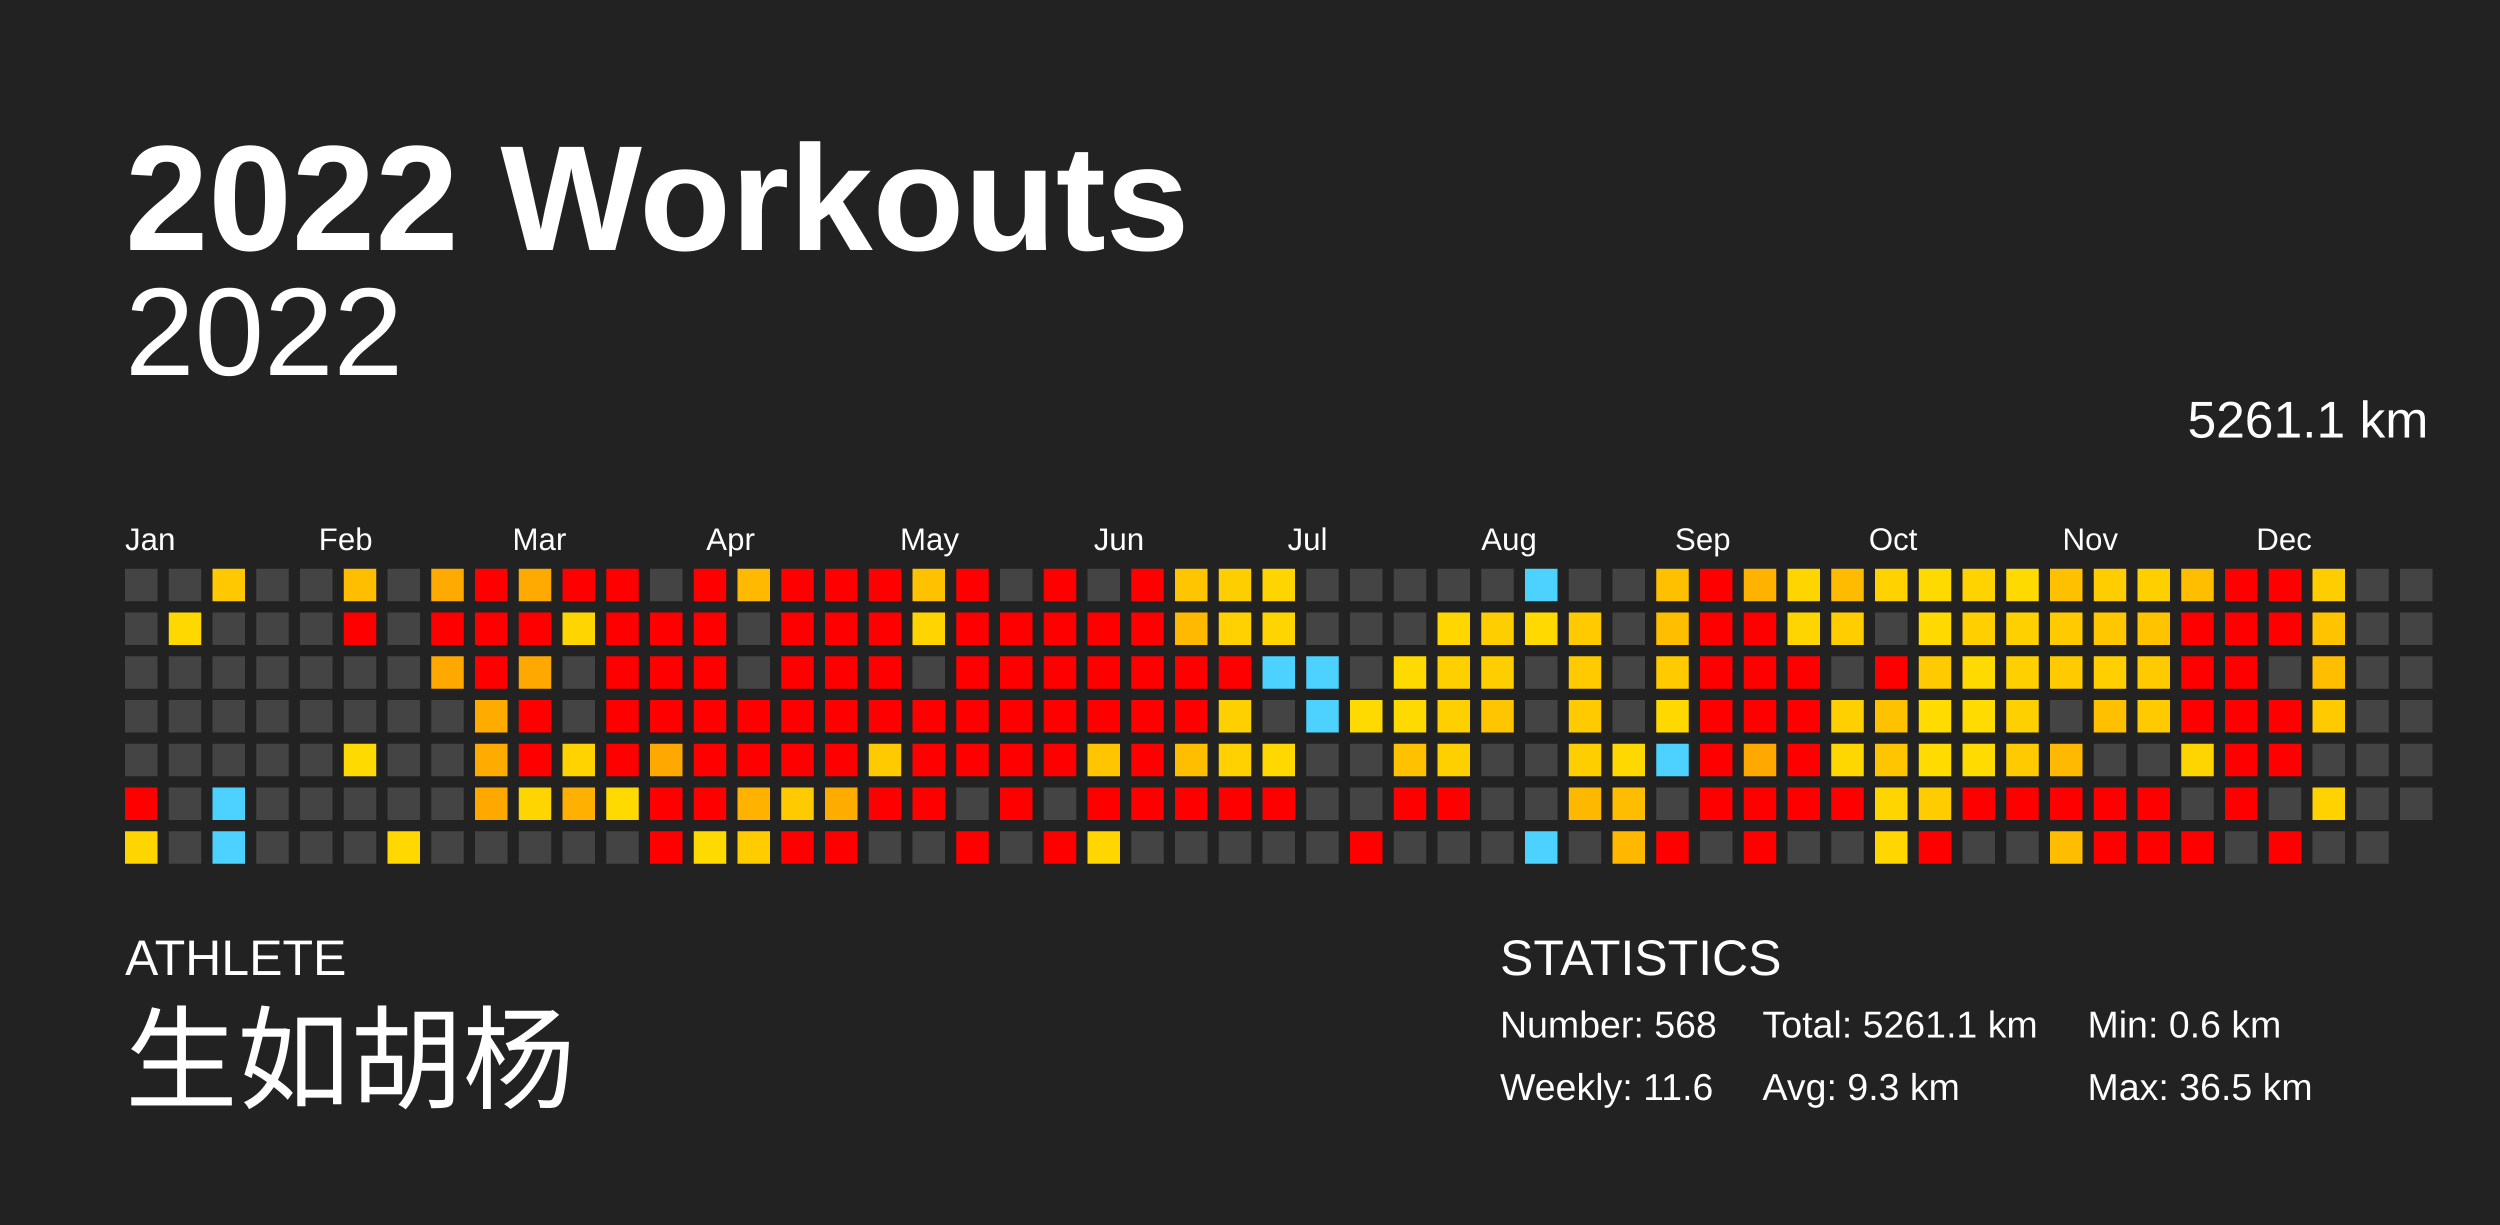
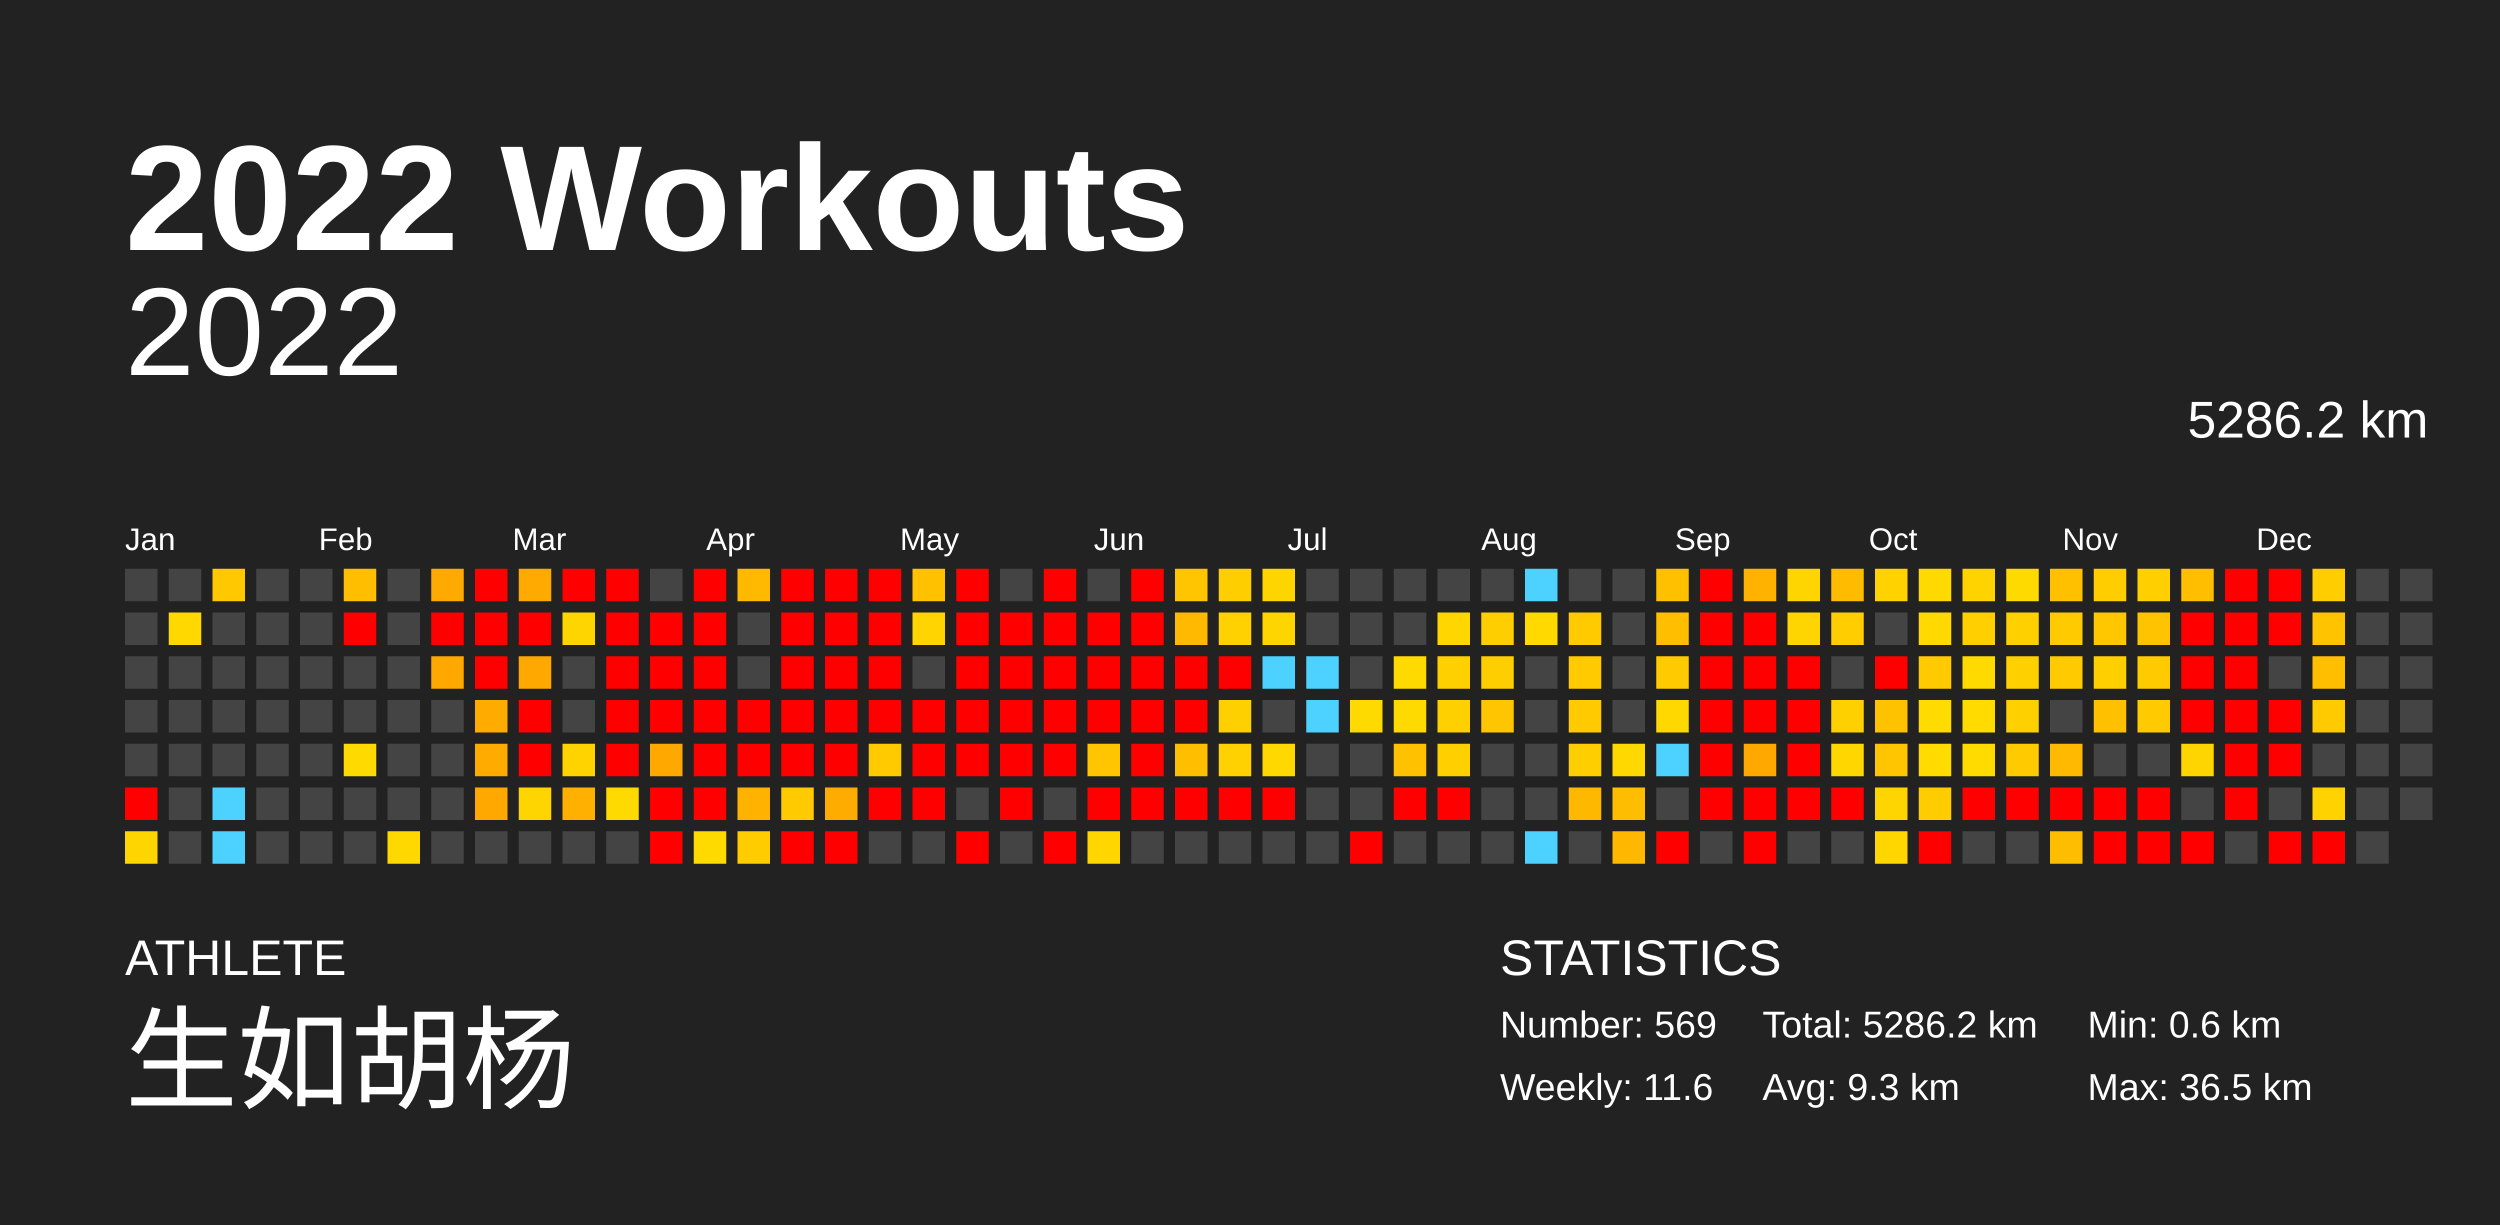
<svg xmlns="http://www.w3.org/2000/svg" baseProfile="full" height="98mm" version="1.1" viewBox="0,0,200,98" width="200mm">
  <defs />
  <rect fill="#222222" height="98" width="200" x="0" y="0" />
  <text fill="#FFFFFF" style="font-size:12px; font-family:Arial; font-weight:bold;" x="10" y="20">2022 Workouts</text>
  <text fill="#FFFFFF" style="font-size:4px; font-family:Arial" x="10" y="78">ATHLETE</text>
  <text fill="#FFFFFF" style="font-size:9px; font-family:Arial" x="10" y="88">生如胡杨</text>
  <text fill="#FFFFFF" style="font-size:4px; font-family:Arial" x="120" y="78">STATISTICS</text>
-   <text fill="#FFFFFF" style="font-size:3px; font-family:Arial" x="120" y="83">Number: 568</text>
+   <text fill="#FFFFFF" style="font-size:3px; font-family:Arial" x="120" y="83">Number: 569</text>
  <text fill="#FFFFFF" style="font-size:3px; font-family:Arial" x="120" y="88">Weekly: 11.6</text>
-   <text fill="#FFFFFF" style="font-size:3px; font-family:Arial" x="141" y="83">Total: 5261.1 km</text>
+   <text fill="#FFFFFF" style="font-size:3px; font-family:Arial" x="141" y="83">Total: 5286.2 km</text>
  <text fill="#FFFFFF" style="font-size:3px; font-family:Arial" x="141" y="88">Avg: 9.3 km</text>
  <text fill="#FFFFFF" style="font-size:3px; font-family:Arial" x="167" y="83">Min: 0.6 km</text>
  <text fill="#FFFFFF" style="font-size:3px; font-family:Arial" x="167" y="88">Max: 36.5 km</text>
  <text alignment-baseline="hanging" fill="#FFFFFF" style="font-size:10.0px; font-family:Arial;" x="10" y="30">2022</text>
-   <text alignment-baseline="hanging" fill="#FFFFFF" style="font-size:4.125px; font-family:Arial;" x="175" y="35">5261.1 km</text>
+   <text alignment-baseline="hanging" fill="#FFFFFF" style="font-size:4.125px; font-family:Arial;" x="175" y="35">5286.2 km</text>
  <text fill="#FFFFFF" style="font-size:2.5px; font-family:Arial" x="10.0" y="44">Jan</text>
  <text fill="#FFFFFF" style="font-size:2.5px; font-family:Arial" x="25.5" y="44">Feb</text>
  <text fill="#FFFFFF" style="font-size:2.5px; font-family:Arial" x="41.0" y="44">Mar</text>
  <text fill="#FFFFFF" style="font-size:2.5px; font-family:Arial" x="56.5" y="44">Apr</text>
  <text fill="#FFFFFF" style="font-size:2.5px; font-family:Arial" x="72.0" y="44">May</text>
  <text fill="#FFFFFF" style="font-size:2.5px; font-family:Arial" x="87.5" y="44">Jun</text>
  <text fill="#FFFFFF" style="font-size:2.5px; font-family:Arial" x="103.0" y="44">Jul</text>
  <text fill="#FFFFFF" style="font-size:2.5px; font-family:Arial" x="118.5" y="44">Aug</text>
  <text fill="#FFFFFF" style="font-size:2.5px; font-family:Arial" x="134.0" y="44">Sep</text>
  <text fill="#FFFFFF" style="font-size:2.5px; font-family:Arial" x="149.5" y="44">Oct</text>
  <text fill="#FFFFFF" style="font-size:2.5px; font-family:Arial" x="165.0" y="44">Nov</text>
  <text fill="#FFFFFF" style="font-size:2.5px; font-family:Arial" x="180.5" y="44">Dec</text>
  <rect fill="#444444" height="2.6" width="2.6" x="10.0" y="45.5" />
  <rect fill="#444444" height="2.6" width="2.6" x="10.0" y="49.0" />
  <rect fill="#444444" height="2.6" width="2.6" x="10.0" y="52.5" />
  <rect fill="#444444" height="2.6" width="2.6" x="10.0" y="56.0" />
  <rect fill="#444444" height="2.6" width="2.6" x="10.0" y="59.5" />
  <rect fill="red" height="2.6" width="2.6" x="10.0" y="63.0" />
  <rect fill="#ffd500" height="2.6" width="2.6" x="10.0" y="66.5" />
  <rect fill="#444444" height="2.6" width="2.6" x="13.5" y="45.5" />
  <rect fill="#ffd800" height="2.6" width="2.6" x="13.5" y="49.0" />
  <rect fill="#444444" height="2.6" width="2.6" x="13.5" y="52.5" />
  <rect fill="#444444" height="2.6" width="2.6" x="13.5" y="56.0" />
  <rect fill="#444444" height="2.6" width="2.6" x="13.5" y="59.5" />
  <rect fill="#444444" height="2.6" width="2.6" x="13.5" y="63.0" />
  <rect fill="#444444" height="2.6" width="2.6" x="13.5" y="66.5" />
  <rect fill="#ffc800" height="2.6" width="2.6" x="17.0" y="45.5" />
  <rect fill="#444444" height="2.6" width="2.6" x="17.0" y="49.0" />
  <rect fill="#444444" height="2.6" width="2.6" x="17.0" y="52.5" />
  <rect fill="#444444" height="2.6" width="2.6" x="17.0" y="56.0" />
  <rect fill="#444444" height="2.6" width="2.6" x="17.0" y="59.5" />
  <rect fill="#4dd2ff" height="2.6" width="2.6" x="17.0" y="63.0" />
  <rect fill="#4dd2ff" height="2.6" width="2.6" x="17.0" y="66.5" />
  <rect fill="#444444" height="2.6" width="2.6" x="20.5" y="45.5" />
  <rect fill="#444444" height="2.6" width="2.6" x="20.5" y="49.0" />
  <rect fill="#444444" height="2.6" width="2.6" x="20.5" y="52.5" />
  <rect fill="#444444" height="2.6" width="2.6" x="20.5" y="56.0" />
  <rect fill="#444444" height="2.6" width="2.6" x="20.5" y="59.5" />
  <rect fill="#444444" height="2.6" width="2.6" x="20.5" y="63.0" />
  <rect fill="#444444" height="2.6" width="2.6" x="20.5" y="66.5" />
  <rect fill="#444444" height="2.6" width="2.6" x="24.0" y="45.5" />
  <rect fill="#444444" height="2.6" width="2.6" x="24.0" y="49.0" />
  <rect fill="#444444" height="2.6" width="2.6" x="24.0" y="52.5" />
  <rect fill="#444444" height="2.6" width="2.6" x="24.0" y="56.0" />
  <rect fill="#444444" height="2.6" width="2.6" x="24.0" y="59.5" />
  <rect fill="#444444" height="2.6" width="2.6" x="24.0" y="63.0" />
  <rect fill="#444444" height="2.6" width="2.6" x="24.0" y="66.5" />
  <rect fill="#ffbe00" height="2.6" width="2.6" x="27.5" y="45.5" />
  <rect fill="red" height="2.6" width="2.6" x="27.5" y="49.0" />
  <rect fill="#444444" height="2.6" width="2.6" x="27.5" y="52.5" />
  <rect fill="#444444" height="2.6" width="2.6" x="27.5" y="56.0" />
  <rect fill="#ffda00" height="2.6" width="2.6" x="27.5" y="59.5" />
  <rect fill="#444444" height="2.6" width="2.6" x="27.5" y="63.0" />
  <rect fill="#444444" height="2.6" width="2.6" x="27.5" y="66.5" />
  <rect fill="#444444" height="2.6" width="2.6" x="31.0" y="45.5" />
  <rect fill="#444444" height="2.6" width="2.6" x="31.0" y="49.0" />
  <rect fill="#444444" height="2.6" width="2.6" x="31.0" y="52.5" />
  <rect fill="#444444" height="2.6" width="2.6" x="31.0" y="56.0" />
  <rect fill="#444444" height="2.6" width="2.6" x="31.0" y="59.5" />
  <rect fill="#444444" height="2.6" width="2.6" x="31.0" y="63.0" />
  <rect fill="#ffd800" height="2.6" width="2.6" x="31.0" y="66.5" />
  <rect fill="#ffaa00" height="2.6" width="2.6" x="34.5" y="45.5" />
  <rect fill="red" height="2.6" width="2.6" x="34.5" y="49.0" />
  <rect fill="#ffa800" height="2.6" width="2.6" x="34.5" y="52.5" />
  <rect fill="#444444" height="2.6" width="2.6" x="34.5" y="56.0" />
  <rect fill="#444444" height="2.6" width="2.6" x="34.5" y="59.5" />
  <rect fill="#444444" height="2.6" width="2.6" x="34.5" y="63.0" />
  <rect fill="#444444" height="2.6" width="2.6" x="34.5" y="66.5" />
  <rect fill="red" height="2.6" width="2.6" x="38.0" y="45.5" />
  <rect fill="red" height="2.6" width="2.6" x="38.0" y="49.0" />
  <rect fill="red" height="2.6" width="2.6" x="38.0" y="52.5" />
  <rect fill="#ffab00" height="2.6" width="2.6" x="38.0" y="56.0" />
  <rect fill="#ffab00" height="2.6" width="2.6" x="38.0" y="59.5" />
  <rect fill="#ffa900" height="2.6" width="2.6" x="38.0" y="63.0" />
  <rect fill="#444444" height="2.6" width="2.6" x="38.0" y="66.5" />
  <rect fill="#ffaa00" height="2.6" width="2.6" x="41.5" y="45.5" />
  <rect fill="red" height="2.6" width="2.6" x="41.5" y="49.0" />
  <rect fill="#ffa900" height="2.6" width="2.6" x="41.5" y="52.5" />
  <rect fill="red" height="2.6" width="2.6" x="41.5" y="56.0" />
  <rect fill="red" height="2.6" width="2.6" x="41.5" y="59.5" />
  <rect fill="#ffd500" height="2.6" width="2.6" x="41.5" y="63.0" />
  <rect fill="#444444" height="2.6" width="2.6" x="41.5" y="66.5" />
  <rect fill="red" height="2.6" width="2.6" x="45.0" y="45.5" />
  <rect fill="#ffd500" height="2.6" width="2.6" x="45.0" y="49.0" />
  <rect fill="#444444" height="2.6" width="2.6" x="45.0" y="52.5" />
  <rect fill="#444444" height="2.6" width="2.6" x="45.0" y="56.0" />
  <rect fill="#ffd300" height="2.6" width="2.6" x="45.0" y="59.5" />
  <rect fill="#ffb000" height="2.6" width="2.6" x="45.0" y="63.0" />
  <rect fill="#444444" height="2.6" width="2.6" x="45.0" y="66.5" />
  <rect fill="red" height="2.6" width="2.6" x="48.5" y="45.5" />
  <rect fill="red" height="2.6" width="2.6" x="48.5" y="49.0" />
  <rect fill="red" height="2.6" width="2.6" x="48.5" y="52.5" />
  <rect fill="red" height="2.6" width="2.6" x="48.5" y="56.0" />
  <rect fill="red" height="2.6" width="2.6" x="48.5" y="59.5" />
  <rect fill="#ffda00" height="2.6" width="2.6" x="48.5" y="63.0" />
  <rect fill="#444444" height="2.6" width="2.6" x="48.5" y="66.5" />
  <rect fill="#444444" height="2.6" width="2.6" x="52.0" y="45.5" />
  <rect fill="red" height="2.6" width="2.6" x="52.0" y="49.0" />
  <rect fill="red" height="2.6" width="2.6" x="52.0" y="52.5" />
  <rect fill="red" height="2.6" width="2.6" x="52.0" y="56.0" />
  <rect fill="#ffa800" height="2.6" width="2.6" x="52.0" y="59.5" />
  <rect fill="red" height="2.6" width="2.6" x="52.0" y="63.0" />
  <rect fill="red" height="2.6" width="2.6" x="52.0" y="66.5" />
  <rect fill="red" height="2.6" width="2.6" x="55.5" y="45.5" />
  <rect fill="red" height="2.6" width="2.6" x="55.5" y="49.0" />
  <rect fill="red" height="2.6" width="2.6" x="55.5" y="52.5" />
  <rect fill="red" height="2.6" width="2.6" x="55.5" y="56.0" />
  <rect fill="red" height="2.6" width="2.6" x="55.5" y="59.5" />
  <rect fill="red" height="2.6" width="2.6" x="55.5" y="63.0" />
  <rect fill="#ffda00" height="2.6" width="2.6" x="55.5" y="66.5" />
  <rect fill="#ffb900" height="2.6" width="2.6" x="59.0" y="45.5" />
  <rect fill="#444444" height="2.6" width="2.6" x="59.0" y="49.0" />
  <rect fill="#444444" height="2.6" width="2.6" x="59.0" y="52.5" />
  <rect fill="red" height="2.6" width="2.6" x="59.0" y="56.0" />
  <rect fill="red" height="2.6" width="2.6" x="59.0" y="59.5" />
  <rect fill="#ffb300" height="2.6" width="2.6" x="59.0" y="63.0" />
  <rect fill="#ffcc00" height="2.6" width="2.6" x="59.0" y="66.5" />
  <rect fill="red" height="2.6" width="2.6" x="62.5" y="45.5" />
  <rect fill="red" height="2.6" width="2.6" x="62.5" y="49.0" />
  <rect fill="red" height="2.6" width="2.6" x="62.5" y="52.5" />
  <rect fill="red" height="2.6" width="2.6" x="62.5" y="56.0" />
  <rect fill="red" height="2.6" width="2.6" x="62.5" y="59.5" />
  <rect fill="#ffca00" height="2.6" width="2.6" x="62.5" y="63.0" />
  <rect fill="red" height="2.6" width="2.6" x="62.5" y="66.5" />
  <rect fill="red" height="2.6" width="2.6" x="66.0" y="45.5" />
  <rect fill="red" height="2.6" width="2.6" x="66.0" y="49.0" />
  <rect fill="red" height="2.6" width="2.6" x="66.0" y="52.5" />
  <rect fill="red" height="2.6" width="2.6" x="66.0" y="56.0" />
  <rect fill="red" height="2.6" width="2.6" x="66.0" y="59.5" />
  <rect fill="#ffac00" height="2.6" width="2.6" x="66.0" y="63.0" />
  <rect fill="red" height="2.6" width="2.6" x="66.0" y="66.5" />
  <rect fill="red" height="2.6" width="2.6" x="69.5" y="45.5" />
  <rect fill="red" height="2.6" width="2.6" x="69.5" y="49.0" />
  <rect fill="red" height="2.6" width="2.6" x="69.5" y="52.5" />
  <rect fill="red" height="2.6" width="2.6" x="69.5" y="56.0" />
  <rect fill="#ffcb00" height="2.6" width="2.6" x="69.5" y="59.5" />
  <rect fill="red" height="2.6" width="2.6" x="69.5" y="63.0" />
  <rect fill="#444444" height="2.6" width="2.6" x="69.5" y="66.5" />
  <rect fill="#ffc100" height="2.6" width="2.6" x="73.0" y="45.5" />
  <rect fill="#ffd400" height="2.6" width="2.6" x="73.0" y="49.0" />
  <rect fill="#444444" height="2.6" width="2.6" x="73.0" y="52.5" />
  <rect fill="red" height="2.6" width="2.6" x="73.0" y="56.0" />
  <rect fill="red" height="2.6" width="2.6" x="73.0" y="59.5" />
  <rect fill="red" height="2.6" width="2.6" x="73.0" y="63.0" />
  <rect fill="#444444" height="2.6" width="2.6" x="73.0" y="66.5" />
  <rect fill="red" height="2.6" width="2.6" x="76.5" y="45.5" />
  <rect fill="red" height="2.6" width="2.6" x="76.5" y="49.0" />
  <rect fill="red" height="2.6" width="2.6" x="76.5" y="52.5" />
  <rect fill="red" height="2.6" width="2.6" x="76.5" y="56.0" />
  <rect fill="red" height="2.6" width="2.6" x="76.5" y="59.5" />
  <rect fill="#444444" height="2.6" width="2.6" x="76.5" y="63.0" />
  <rect fill="red" height="2.6" width="2.6" x="76.5" y="66.5" />
  <rect fill="#444444" height="2.6" width="2.6" x="80.0" y="45.5" />
  <rect fill="red" height="2.6" width="2.6" x="80.0" y="49.0" />
  <rect fill="red" height="2.6" width="2.6" x="80.0" y="52.5" />
  <rect fill="red" height="2.6" width="2.6" x="80.0" y="56.0" />
  <rect fill="red" height="2.6" width="2.6" x="80.0" y="59.5" />
  <rect fill="red" height="2.6" width="2.6" x="80.0" y="63.0" />
  <rect fill="#444444" height="2.6" width="2.6" x="80.0" y="66.5" />
  <rect fill="red" height="2.6" width="2.6" x="83.5" y="45.5" />
  <rect fill="red" height="2.6" width="2.6" x="83.5" y="49.0" />
  <rect fill="red" height="2.6" width="2.6" x="83.5" y="52.5" />
  <rect fill="red" height="2.6" width="2.6" x="83.5" y="56.0" />
  <rect fill="red" height="2.6" width="2.6" x="83.5" y="59.5" />
  <rect fill="#444444" height="2.6" width="2.6" x="83.5" y="63.0" />
  <rect fill="red" height="2.6" width="2.6" x="83.5" y="66.5" />
  <rect fill="#444444" height="2.6" width="2.6" x="87.0" y="45.5" />
  <rect fill="red" height="2.6" width="2.6" x="87.0" y="49.0" />
  <rect fill="red" height="2.6" width="2.6" x="87.0" y="52.5" />
  <rect fill="red" height="2.6" width="2.6" x="87.0" y="56.0" />
  <rect fill="#ffc600" height="2.6" width="2.6" x="87.0" y="59.5" />
  <rect fill="red" height="2.6" width="2.6" x="87.0" y="63.0" />
  <rect fill="#ffd600" height="2.6" width="2.6" x="87.0" y="66.5" />
  <rect fill="red" height="2.6" width="2.6" x="90.5" y="45.5" />
  <rect fill="red" height="2.6" width="2.6" x="90.5" y="49.0" />
  <rect fill="red" height="2.6" width="2.6" x="90.5" y="52.5" />
  <rect fill="red" height="2.6" width="2.6" x="90.5" y="56.0" />
  <rect fill="red" height="2.6" width="2.6" x="90.5" y="59.5" />
  <rect fill="red" height="2.6" width="2.6" x="90.5" y="63.0" />
  <rect fill="#444444" height="2.6" width="2.6" x="90.5" y="66.5" />
  <rect fill="#ffc500" height="2.6" width="2.6" x="94.0" y="45.5" />
  <rect fill="#ffb900" height="2.6" width="2.6" x="94.0" y="49.0" />
  <rect fill="red" height="2.6" width="2.6" x="94.0" y="52.5" />
  <rect fill="red" height="2.6" width="2.6" x="94.0" y="56.0" />
  <rect fill="#ffbe00" height="2.6" width="2.6" x="94.0" y="59.5" />
  <rect fill="red" height="2.6" width="2.6" x="94.0" y="63.0" />
  <rect fill="#444444" height="2.6" width="2.6" x="94.0" y="66.5" />
  <rect fill="#ffce00" height="2.6" width="2.6" x="97.5" y="45.5" />
  <rect fill="#ffd100" height="2.6" width="2.6" x="97.5" y="49.0" />
  <rect fill="red" height="2.6" width="2.6" x="97.5" y="52.5" />
  <rect fill="#ffd000" height="2.6" width="2.6" x="97.5" y="56.0" />
  <rect fill="#ffd100" height="2.6" width="2.6" x="97.5" y="59.5" />
  <rect fill="red" height="2.6" width="2.6" x="97.5" y="63.0" />
  <rect fill="#444444" height="2.6" width="2.6" x="97.5" y="66.5" />
  <rect fill="#ffd500" height="2.6" width="2.6" x="101.0" y="45.5" />
  <rect fill="#ffd500" height="2.6" width="2.6" x="101.0" y="49.0" />
  <rect fill="#4dd2ff" height="2.6" width="2.6" x="101.0" y="52.5" />
  <rect fill="#444444" height="2.6" width="2.6" x="101.0" y="56.0" />
  <rect fill="#ffd800" height="2.6" width="2.6" x="101.0" y="59.5" />
  <rect fill="red" height="2.6" width="2.6" x="101.0" y="63.0" />
  <rect fill="#444444" height="2.6" width="2.6" x="101.0" y="66.5" />
  <rect fill="#444444" height="2.6" width="2.6" x="104.5" y="45.5" />
  <rect fill="#444444" height="2.6" width="2.6" x="104.5" y="49.0" />
  <rect fill="#4dd2ff" height="2.6" width="2.6" x="104.5" y="52.5" />
  <rect fill="#4dd2ff" height="2.6" width="2.6" x="104.5" y="56.0" />
  <rect fill="#444444" height="2.6" width="2.6" x="104.5" y="59.5" />
  <rect fill="#444444" height="2.6" width="2.6" x="104.5" y="63.0" />
  <rect fill="#444444" height="2.6" width="2.6" x="104.5" y="66.5" />
  <rect fill="#444444" height="2.6" width="2.6" x="108.0" y="45.5" />
  <rect fill="#444444" height="2.6" width="2.6" x="108.0" y="49.0" />
  <rect fill="#444444" height="2.6" width="2.6" x="108.0" y="52.5" />
  <rect fill="#ffda00" height="2.6" width="2.6" x="108.0" y="56.0" />
  <rect fill="#444444" height="2.6" width="2.6" x="108.0" y="59.5" />
  <rect fill="#444444" height="2.6" width="2.6" x="108.0" y="63.0" />
  <rect fill="red" height="2.6" width="2.6" x="108.0" y="66.5" />
  <rect fill="#444444" height="2.6" width="2.6" x="111.5" y="45.5" />
  <rect fill="#444444" height="2.6" width="2.6" x="111.5" y="49.0" />
  <rect fill="#ffda00" height="2.6" width="2.6" x="111.5" y="52.5" />
  <rect fill="#ffda00" height="2.6" width="2.6" x="111.5" y="56.0" />
  <rect fill="#ffc100" height="2.6" width="2.6" x="111.5" y="59.5" />
  <rect fill="red" height="2.6" width="2.6" x="111.5" y="63.0" />
  <rect fill="#444444" height="2.6" width="2.6" x="111.5" y="66.5" />
  <rect fill="#444444" height="2.6" width="2.6" x="115.0" y="45.5" />
  <rect fill="#ffd600" height="2.6" width="2.6" x="115.0" y="49.0" />
  <rect fill="#ffd000" height="2.6" width="2.6" x="115.0" y="52.5" />
  <rect fill="#ffd000" height="2.6" width="2.6" x="115.0" y="56.0" />
  <rect fill="#ffd000" height="2.6" width="2.6" x="115.0" y="59.5" />
  <rect fill="red" height="2.6" width="2.6" x="115.0" y="63.0" />
  <rect fill="#444444" height="2.6" width="2.6" x="115.0" y="66.5" />
  <rect fill="#444444" height="2.6" width="2.6" x="118.5" y="45.5" />
  <rect fill="#ffce00" height="2.6" width="2.6" x="118.5" y="49.0" />
  <rect fill="#ffce00" height="2.6" width="2.6" x="118.5" y="52.5" />
  <rect fill="#ffc600" height="2.6" width="2.6" x="118.5" y="56.0" />
  <rect fill="#444444" height="2.6" width="2.6" x="118.5" y="59.5" />
  <rect fill="#444444" height="2.6" width="2.6" x="118.5" y="63.0" />
  <rect fill="#444444" height="2.6" width="2.6" x="118.5" y="66.5" />
  <rect fill="#4dd2ff" height="2.6" width="2.6" x="122.0" y="45.5" />
  <rect fill="#ffd900" height="2.6" width="2.6" x="122.0" y="49.0" />
  <rect fill="#444444" height="2.6" width="2.6" x="122.0" y="52.5" />
  <rect fill="#444444" height="2.6" width="2.6" x="122.0" y="56.0" />
  <rect fill="#444444" height="2.6" width="2.6" x="122.0" y="59.5" />
  <rect fill="#444444" height="2.6" width="2.6" x="122.0" y="63.0" />
  <rect fill="#4dd2ff" height="2.6" width="2.6" x="122.0" y="66.5" />
  <rect fill="#444444" height="2.6" width="2.6" x="125.5" y="45.5" />
  <rect fill="#ffcb00" height="2.6" width="2.6" x="125.5" y="49.0" />
  <rect fill="#ffcb00" height="2.6" width="2.6" x="125.5" y="52.5" />
  <rect fill="#ffcb00" height="2.6" width="2.6" x="125.5" y="56.0" />
  <rect fill="#ffce00" height="2.6" width="2.6" x="125.5" y="59.5" />
  <rect fill="#ffb800" height="2.6" width="2.6" x="125.5" y="63.0" />
  <rect fill="#444444" height="2.6" width="2.6" x="125.5" y="66.5" />
  <rect fill="#444444" height="2.6" width="2.6" x="129.0" y="45.5" />
  <rect fill="#444444" height="2.6" width="2.6" x="129.0" y="49.0" />
  <rect fill="#444444" height="2.6" width="2.6" x="129.0" y="52.5" />
  <rect fill="#444444" height="2.6" width="2.6" x="129.0" y="56.0" />
  <rect fill="#ffd800" height="2.6" width="2.6" x="129.0" y="59.5" />
  <rect fill="#ffbd00" height="2.6" width="2.6" x="129.0" y="63.0" />
  <rect fill="#ffb700" height="2.6" width="2.6" x="129.0" y="66.5" />
  <rect fill="#ffc000" height="2.6" width="2.6" x="132.5" y="45.5" />
  <rect fill="#ffbf00" height="2.6" width="2.6" x="132.5" y="49.0" />
  <rect fill="#ffcb00" height="2.6" width="2.6" x="132.5" y="52.5" />
  <rect fill="#ffd800" height="2.6" width="2.6" x="132.5" y="56.0" />
  <rect fill="#4dd2ff" height="2.6" width="2.6" x="132.5" y="59.5" />
  <rect fill="#444444" height="2.6" width="2.6" x="132.5" y="63.0" />
  <rect fill="red" height="2.6" width="2.6" x="132.5" y="66.5" />
  <rect fill="red" height="2.6" width="2.6" x="136.0" y="45.5" />
  <rect fill="red" height="2.6" width="2.6" x="136.0" y="49.0" />
  <rect fill="red" height="2.6" width="2.6" x="136.0" y="52.5" />
  <rect fill="red" height="2.6" width="2.6" x="136.0" y="56.0" />
  <rect fill="red" height="2.6" width="2.6" x="136.0" y="59.5" />
  <rect fill="red" height="2.6" width="2.6" x="136.0" y="63.0" />
  <rect fill="#444444" height="2.6" width="2.6" x="136.0" y="66.5" />
  <rect fill="#ffb300" height="2.6" width="2.6" x="139.5" y="45.5" />
  <rect fill="red" height="2.6" width="2.6" x="139.5" y="49.0" />
  <rect fill="red" height="2.6" width="2.6" x="139.5" y="52.5" />
  <rect fill="red" height="2.6" width="2.6" x="139.5" y="56.0" />
  <rect fill="#ffa800" height="2.6" width="2.6" x="139.5" y="59.5" />
  <rect fill="red" height="2.6" width="2.6" x="139.5" y="63.0" />
  <rect fill="red" height="2.6" width="2.6" x="139.5" y="66.5" />
  <rect fill="#ffd500" height="2.6" width="2.6" x="143.0" y="45.5" />
  <rect fill="#ffd500" height="2.6" width="2.6" x="143.0" y="49.0" />
  <rect fill="red" height="2.6" width="2.6" x="143.0" y="52.5" />
  <rect fill="red" height="2.6" width="2.6" x="143.0" y="56.0" />
  <rect fill="red" height="2.6" width="2.6" x="143.0" y="59.5" />
  <rect fill="red" height="2.6" width="2.6" x="143.0" y="63.0" />
  <rect fill="#444444" height="2.6" width="2.6" x="143.0" y="66.5" />
  <rect fill="#ffbb00" height="2.6" width="2.6" x="146.5" y="45.5" />
  <rect fill="#ffcd00" height="2.6" width="2.6" x="146.5" y="49.0" />
  <rect fill="#444444" height="2.6" width="2.6" x="146.5" y="52.5" />
  <rect fill="#ffd000" height="2.6" width="2.6" x="146.5" y="56.0" />
  <rect fill="#ffd700" height="2.6" width="2.6" x="146.5" y="59.5" />
  <rect fill="red" height="2.6" width="2.6" x="146.5" y="63.0" />
  <rect fill="#444444" height="2.6" width="2.6" x="146.5" y="66.5" />
  <rect fill="#ffd200" height="2.6" width="2.6" x="150.0" y="45.5" />
  <rect fill="#444444" height="2.6" width="2.6" x="150.0" y="49.0" />
  <rect fill="red" height="2.6" width="2.6" x="150.0" y="52.5" />
  <rect fill="#ffc200" height="2.6" width="2.6" x="150.0" y="56.0" />
  <rect fill="#ffc500" height="2.6" width="2.6" x="150.0" y="59.5" />
  <rect fill="#ffd500" height="2.6" width="2.6" x="150.0" y="63.0" />
  <rect fill="#ffd600" height="2.6" width="2.6" x="150.0" y="66.5" />
  <rect fill="#ffda00" height="2.6" width="2.6" x="153.5" y="45.5" />
  <rect fill="#ffd900" height="2.6" width="2.6" x="153.5" y="49.0" />
  <rect fill="#ffcb00" height="2.6" width="2.6" x="153.5" y="52.5" />
  <rect fill="#ffdb00" height="2.6" width="2.6" x="153.5" y="56.0" />
  <rect fill="#ffdb00" height="2.6" width="2.6" x="153.5" y="59.5" />
  <rect fill="#ffcc00" height="2.6" width="2.6" x="153.5" y="63.0" />
  <rect fill="red" height="2.6" width="2.6" x="153.5" y="66.5" />
  <rect fill="#ffd300" height="2.6" width="2.6" x="157.0" y="45.5" />
  <rect fill="#ffcf00" height="2.6" width="2.6" x="157.0" y="49.0" />
  <rect fill="#ffda00" height="2.6" width="2.6" x="157.0" y="52.5" />
  <rect fill="#ffdb00" height="2.6" width="2.6" x="157.0" y="56.0" />
  <rect fill="#ffdb00" height="2.6" width="2.6" x="157.0" y="59.5" />
  <rect fill="red" height="2.6" width="2.6" x="157.0" y="63.0" />
  <rect fill="#444444" height="2.6" width="2.6" x="157.0" y="66.5" />
  <rect fill="#ffda00" height="2.6" width="2.6" x="160.5" y="45.5" />
  <rect fill="#ffd000" height="2.6" width="2.6" x="160.5" y="49.0" />
  <rect fill="#ffd000" height="2.6" width="2.6" x="160.5" y="52.5" />
  <rect fill="#ffd000" height="2.6" width="2.6" x="160.5" y="56.0" />
  <rect fill="#ffcb00" height="2.6" width="2.6" x="160.5" y="59.5" />
  <rect fill="red" height="2.6" width="2.6" x="160.5" y="63.0" />
  <rect fill="#444444" height="2.6" width="2.6" x="160.5" y="66.5" />
  <rect fill="#ffc000" height="2.6" width="2.6" x="164.0" y="45.5" />
  <rect fill="#ffcb00" height="2.6" width="2.6" x="164.0" y="49.0" />
  <rect fill="#ffcb00" height="2.6" width="2.6" x="164.0" y="52.5" />
  <rect fill="#444444" height="2.6" width="2.6" x="164.0" y="56.0" />
  <rect fill="#ffb900" height="2.6" width="2.6" x="164.0" y="59.5" />
  <rect fill="red" height="2.6" width="2.6" x="164.0" y="63.0" />
  <rect fill="#ffbd00" height="2.6" width="2.6" x="164.0" y="66.5" />
  <rect fill="#ffcd00" height="2.6" width="2.6" x="167.5" y="45.5" />
  <rect fill="#ffc700" height="2.6" width="2.6" x="167.5" y="49.0" />
  <rect fill="#ffcf00" height="2.6" width="2.6" x="167.5" y="52.5" />
  <rect fill="#ffc000" height="2.6" width="2.6" x="167.5" y="56.0" />
  <rect fill="#444444" height="2.6" width="2.6" x="167.5" y="59.5" />
  <rect fill="red" height="2.6" width="2.6" x="167.5" y="63.0" />
  <rect fill="red" height="2.6" width="2.6" x="167.5" y="66.5" />
  <rect fill="#ffcf00" height="2.6" width="2.6" x="171.0" y="45.5" />
  <rect fill="#ffc300" height="2.6" width="2.6" x="171.0" y="49.0" />
  <rect fill="#ffca00" height="2.6" width="2.6" x="171.0" y="52.5" />
  <rect fill="#ffcb00" height="2.6" width="2.6" x="171.0" y="56.0" />
  <rect fill="#444444" height="2.6" width="2.6" x="171.0" y="59.5" />
  <rect fill="red" height="2.6" width="2.6" x="171.0" y="63.0" />
  <rect fill="red" height="2.6" width="2.6" x="171.0" y="66.5" />
  <rect fill="#ffbe00" height="2.6" width="2.6" x="174.5" y="45.5" />
  <rect fill="red" height="2.6" width="2.6" x="174.5" y="49.0" />
  <rect fill="red" height="2.6" width="2.6" x="174.5" y="52.5" />
  <rect fill="red" height="2.6" width="2.6" x="174.5" y="56.0" />
  <rect fill="#ffd500" height="2.6" width="2.6" x="174.5" y="59.5" />
  <rect fill="#444444" height="2.6" width="2.6" x="174.5" y="63.0" />
  <rect fill="red" height="2.6" width="2.6" x="174.5" y="66.5" />
  <rect fill="red" height="2.6" width="2.6" x="178.0" y="45.5" />
  <rect fill="red" height="2.6" width="2.6" x="178.0" y="49.0" />
  <rect fill="red" height="2.6" width="2.6" x="178.0" y="52.5" />
  <rect fill="red" height="2.6" width="2.6" x="178.0" y="56.0" />
  <rect fill="red" height="2.6" width="2.6" x="178.0" y="59.5" />
  <rect fill="red" height="2.6" width="2.6" x="178.0" y="63.0" />
  <rect fill="#444444" height="2.6" width="2.6" x="178.0" y="66.5" />
  <rect fill="red" height="2.6" width="2.6" x="181.5" y="45.5" />
  <rect fill="red" height="2.6" width="2.6" x="181.5" y="49.0" />
  <rect fill="#444444" height="2.6" width="2.6" x="181.5" y="52.5" />
  <rect fill="red" height="2.6" width="2.6" x="181.5" y="56.0" />
  <rect fill="red" height="2.6" width="2.6" x="181.5" y="59.5" />
  <rect fill="#444444" height="2.6" width="2.6" x="181.5" y="63.0" />
  <rect fill="red" height="2.6" width="2.6" x="181.5" y="66.5" />
  <rect fill="#ffcd00" height="2.6" width="2.6" x="185.0" y="45.5" />
  <rect fill="#ffc300" height="2.6" width="2.6" x="185.0" y="49.0" />
  <rect fill="#ffbf00" height="2.6" width="2.6" x="185.0" y="52.5" />
  <rect fill="#ffca00" height="2.6" width="2.6" x="185.0" y="56.0" />
  <rect fill="#444444" height="2.6" width="2.6" x="185.0" y="59.5" />
  <rect fill="#ffd200" height="2.6" width="2.6" x="185.0" y="63.0" />
-   <rect fill="#444444" height="2.6" width="2.6" x="185.0" y="66.5" />
+   <rect fill="red" height="2.6" width="2.6" x="185.0" y="66.5" />
  <rect fill="#444444" height="2.6" width="2.6" x="188.5" y="45.5" />
  <rect fill="#444444" height="2.6" width="2.6" x="188.5" y="49.0" />
  <rect fill="#444444" height="2.6" width="2.6" x="188.5" y="52.5" />
  <rect fill="#444444" height="2.6" width="2.6" x="188.5" y="56.0" />
  <rect fill="#444444" height="2.6" width="2.6" x="188.5" y="59.5" />
  <rect fill="#444444" height="2.6" width="2.6" x="188.5" y="63.0" />
  <rect fill="#444444" height="2.6" width="2.6" x="188.5" y="66.5" />
  <rect fill="#444444" height="2.6" width="2.6" x="192.0" y="45.5" />
  <rect fill="#444444" height="2.6" width="2.6" x="192.0" y="49.0" />
  <rect fill="#444444" height="2.6" width="2.6" x="192.0" y="52.5" />
  <rect fill="#444444" height="2.6" width="2.6" x="192.0" y="56.0" />
  <rect fill="#444444" height="2.6" width="2.6" x="192.0" y="59.5" />
  <rect fill="#444444" height="2.6" width="2.6" x="192.0" y="63.0" />
</svg>
